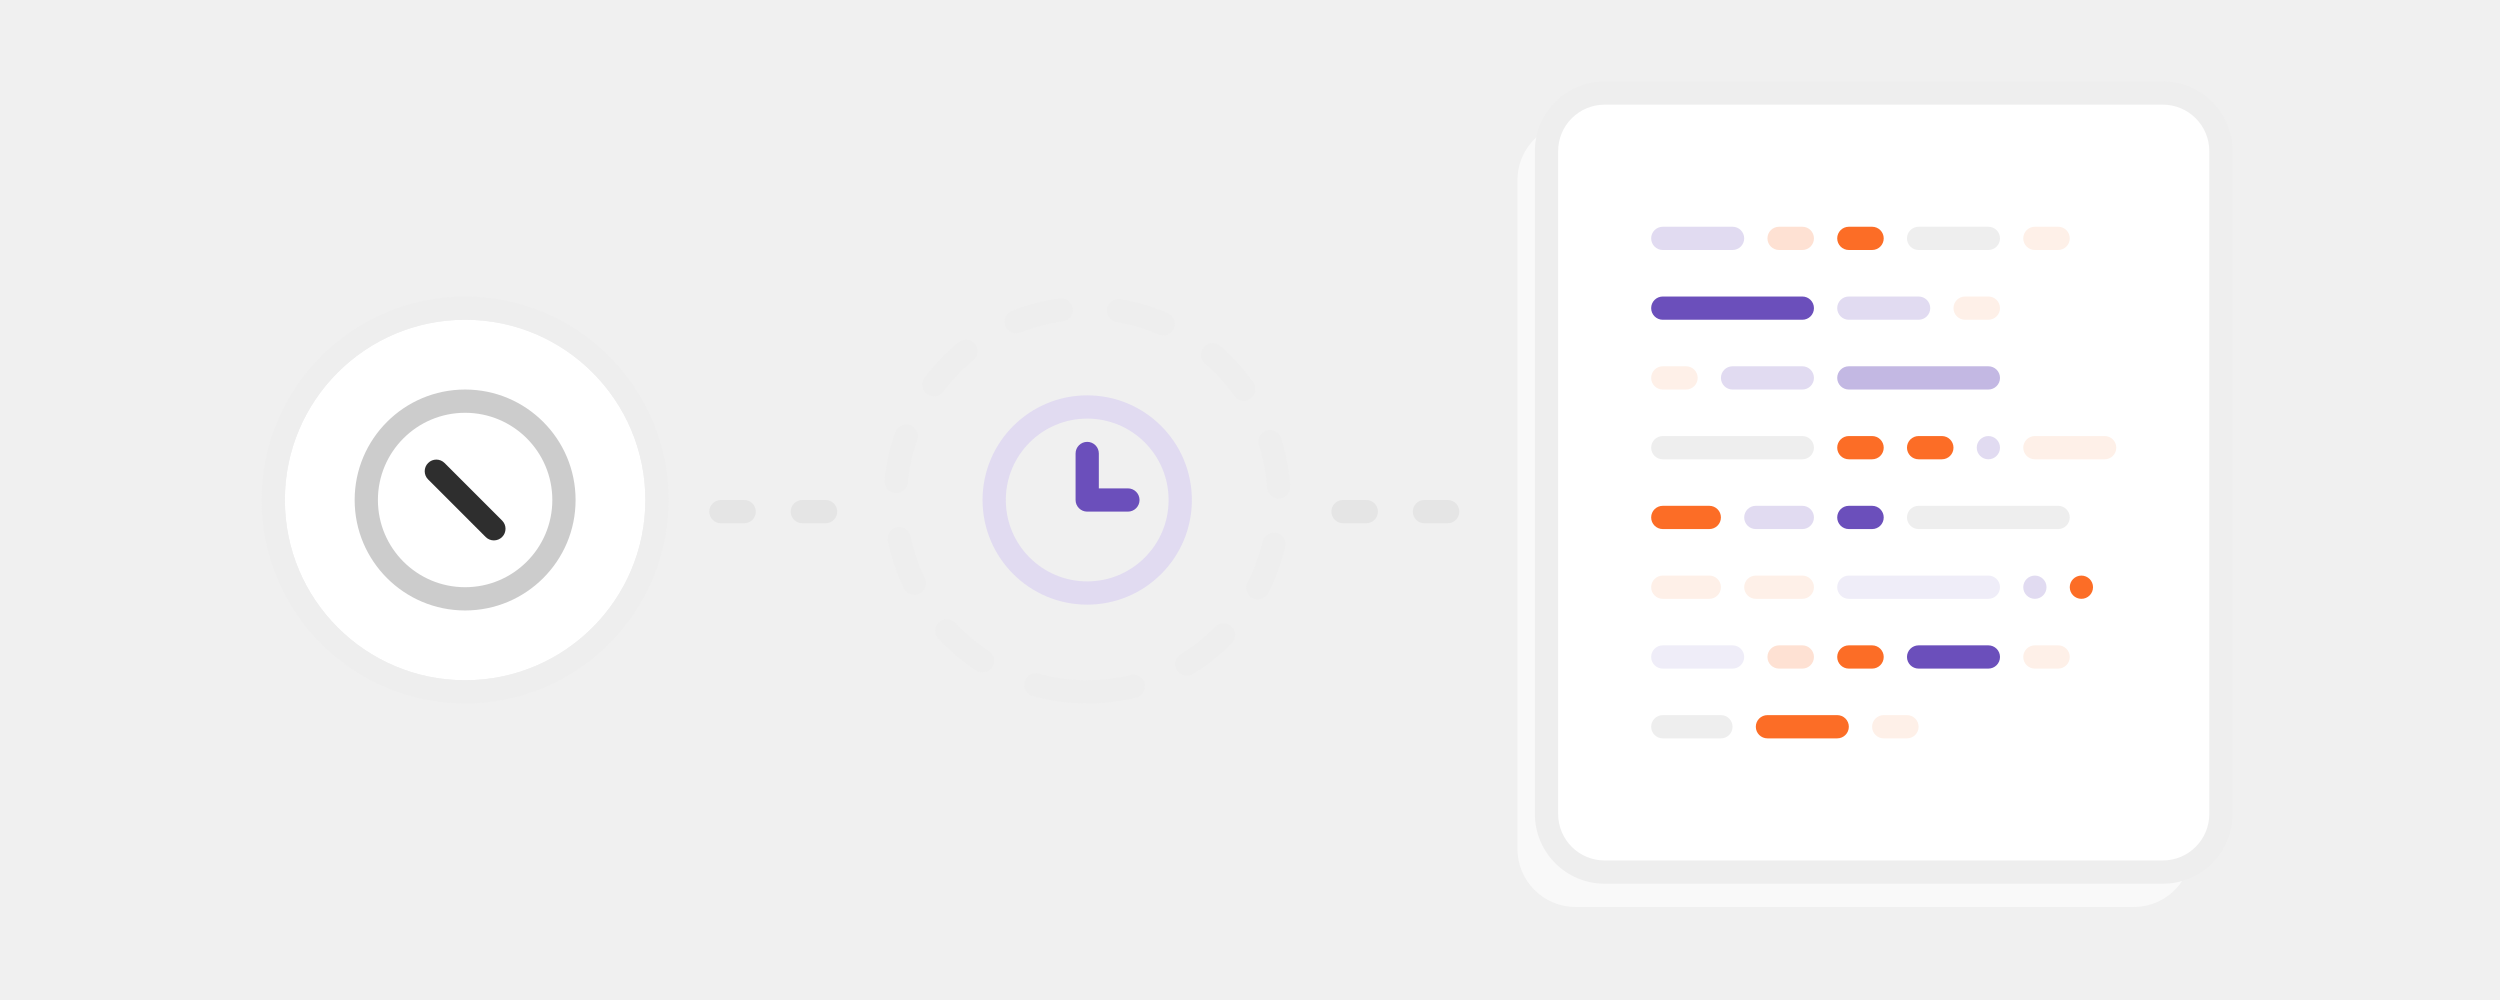
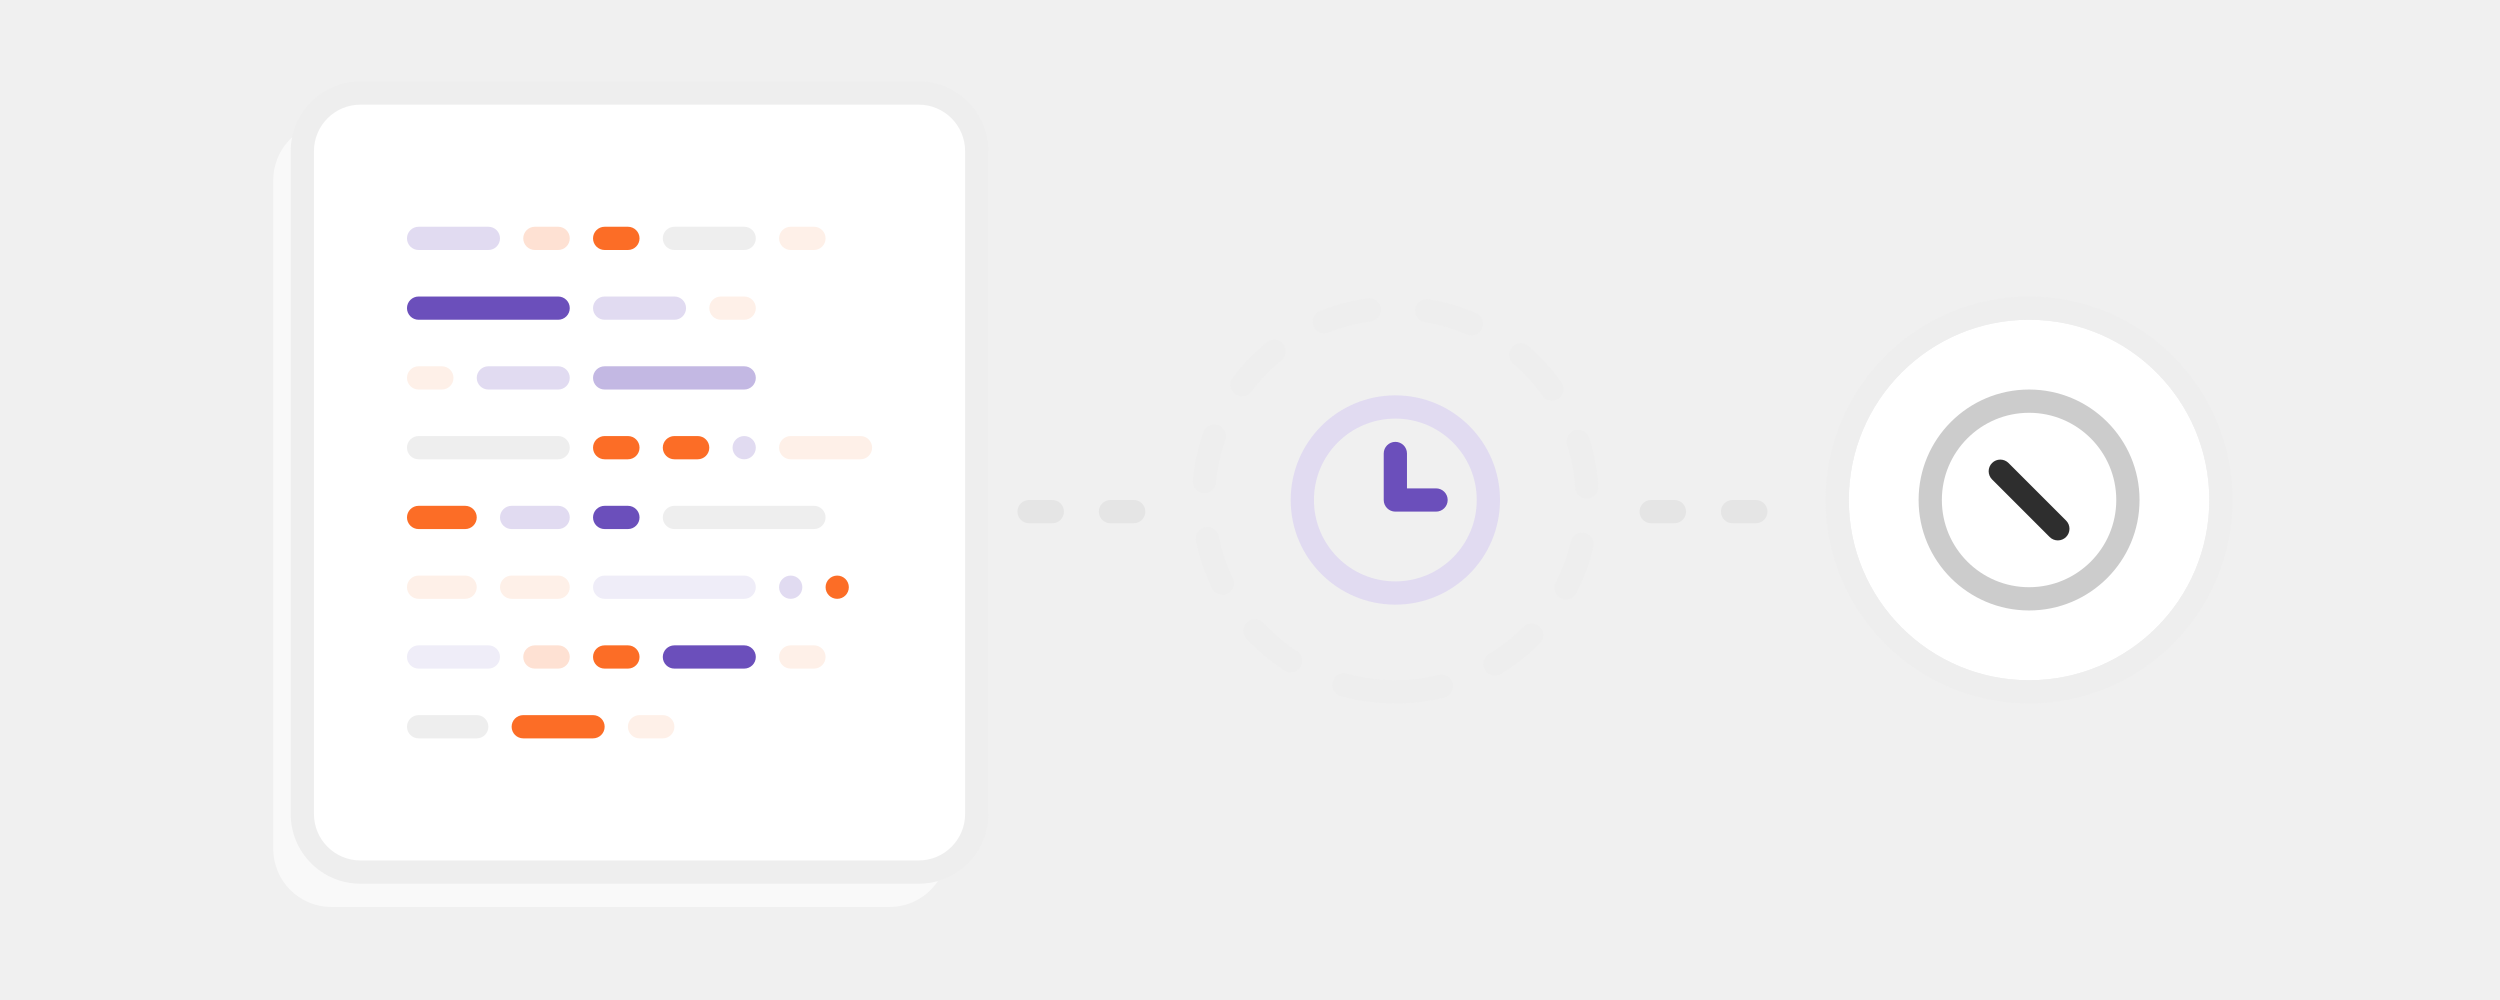
<svg xmlns="http://www.w3.org/2000/svg" width="430" height="172" viewBox="0 0 430 172">
  <g fill="none" fill-rule="evenodd">
-     <path fill="#EEE" fill-rule="nonzero" d="M187 121a2 2 0 1 1 0-4c2.542 0 5.042-.305 7.463-.904a2 2 0 1 1 .96 3.884A35.075 35.075 0 0 1 187 121zm18.21-5.105a2 2 0 1 1-2.083-3.414 31.143 31.143 0 0 0 5.896-4.664 2 2 0 1 1 2.842 2.815 35.143 35.143 0 0 1-6.654 5.263zm12.895-13.835a2 2 0 0 1-3.552-1.838 30.77 30.77 0 0 0 2.612-7.042 2 2 0 1 1 3.892.922 34.77 34.77 0 0 1-2.952 7.958zm3.816-18.433a2 2 0 1 1-3.991.268 30.873 30.873 0 0 0-1.407-7.38 2 2 0 0 1 3.808-1.223 34.873 34.873 0 0 1 1.59 8.335zm-6.346-17.842a2 2 0 0 1-3.264 2.312 31.188 31.188 0 0 0-5.054-5.564 2 2 0 0 1 2.615-3.027 35.188 35.188 0 0 1 5.703 6.279zm-14.68-11.918a2 2 0 0 1-1.59 3.67 30.758 30.758 0 0 0-7.206-2.12 2 2 0 1 1 .653-3.946 34.758 34.758 0 0 1 8.143 2.396zm-18.632-2.549a2 2 0 0 1 .537 3.964c-2.505.339-4.94.98-7.266 1.907a2 2 0 1 1-1.48-3.716 34.774 34.774 0 0 1 8.209-2.155zm-17.356 7.535a2 2 0 0 1 2.527 3.1 31.196 31.196 0 0 0-5.213 5.416 2 2 0 0 1-3.196-2.406 35.196 35.196 0 0 1 5.882-6.11zm-10.918 15.49a2 2 0 0 1 3.772 1.331 30.82 30.82 0 0 0-1.619 7.337 2 2 0 1 1-3.982-.38 34.82 34.82 0 0 1 1.829-8.289zm-1.27 18.744a2 2 0 1 1 3.917-.806 30.757 30.757 0 0 0 2.4 7.118 2 2 0 1 1-3.605 1.73 34.757 34.757 0 0 1-2.713-8.042zm8.675 16.774a2 2 0 0 1 2.926-2.728 31.167 31.167 0 0 0 5.751 4.841 2 2 0 1 1-2.187 3.349 35.167 35.167 0 0 1-6.49-5.462zm16.245 9.873a2 2 0 1 1 1.067-3.855 30.979 30.979 0 0 0 7.434 1.11 2 2 0 1 1-.11 3.998 34.979 34.979 0 0 1-8.391-1.253z" />
-     <path fill="#E1DBF1" fill-rule="nonzero" d="M187 104c-9.941 0-18-8.059-18-18s8.059-18 18-18 18 8.059 18 18-8.059 18-18 18zm0-4c7.732 0 14-6.268 14-14s-6.268-14-14-14-14 6.268-14 14 6.268 14 14 14z" />
-     <path fill="#6B4FBB" d="M189 84h5a2 2 0 1 1 0 4h-7a2 2 0 0 1-2-2v-8a2 2 0 1 1 4 0v6z" />
-     <g transform="translate(261 16)">
-       <path fill="#F9F9F9" d="M115.575 132.895C114.333 137.006 110.516 140 106 140H10c-5.523 0-10-4.477-10-10V15a10 10 0 0 1 5.884-9.116A9.964 9.964 0 0 0 5 10v114c0 5.523 4.477 10 10 10h96a9.957 9.957 0 0 0 4.575-1.105z" />
-       <rect width="116" height="134" x="5" fill="#FFF" rx="10" />
-       <path fill="#EEE" fill-rule="nonzero" d="M15 2a8 8 0 0 0-8 8v114a8 8 0 0 0 8 8h96a8 8 0 0 0 8-8V10a8 8 0 0 0-8-8H15zm0-4h96c6.627 0 12 5.373 12 12v114c0 6.627-5.373 12-12 12H15c-6.627 0-12-5.373-12-12V10C3 3.373 8.373-2 15-2z" />
+     <path d="M240 121a2 2 0 1 1 0-4c2.542 0 5.042-.305 7.463-.904a2 2 0 1 1 .96 3.884A35.075 35.075 0 0 1 240 121zm18.21-5.105a2 2 0 1 1-2.083-3.414 31.143 31.143 0 0 0 5.896-4.664 2 2 0 1 1 2.842 2.815 35.143 35.143 0 0 1-6.654 5.263zm12.895-13.835a2 2 0 0 1-3.552-1.838 30.77 30.77 0 0 0 2.612-7.042 2 2 0 1 1 3.892.922 34.77 34.77 0 0 1-2.952 7.958zm3.816-18.433a2 2 0 1 1-3.991.268 30.873 30.873 0 0 0-1.407-7.38 2 2 0 0 1 3.808-1.223 34.873 34.873 0 0 1 1.59 8.335zm-6.346-17.842a2 2 0 0 1-3.264 2.312 31.188 31.188 0 0 0-5.054-5.564 2 2 0 0 1 2.615-3.027 35.188 35.188 0 0 1 5.703 6.279zm-14.68-11.918a2 2 0 0 1-1.59 3.67 30.758 30.758 0 0 0-7.206-2.12 2 2 0 1 1 .653-3.946 34.758 34.758 0 0 1 8.143 2.396zm-18.632-2.549a2 2 0 0 1 .537 3.964c-2.505.339-4.94.98-7.266 1.907a2 2 0 1 1-1.48-3.716 34.774 34.774 0 0 1 8.209-2.155zm-17.356 7.535a2 2 0 0 1 2.527 3.1 31.196 31.196 0 0 0-5.213 5.416 2 2 0 0 1-3.196-2.406 35.196 35.196 0 0 1 5.882-6.11zm-10.918 15.49a2 2 0 0 1 3.772 1.331 30.82 30.82 0 0 0-1.619 7.337 2 2 0 1 1-3.982-.38 34.82 34.82 0 0 1 1.829-8.289zm-1.27 18.744a2 2 0 1 1 3.917-.806 30.757 30.757 0 0 0 2.4 7.118 2 2 0 1 1-3.605 1.73 34.757 34.757 0 0 1-2.713-8.042zm8.675 16.774a2 2 0 0 1 2.926-2.728 31.167 31.167 0 0 0 5.751 4.841 2 2 0 1 1-2.187 3.349 35.167 35.167 0 0 1-6.49-5.462zm16.245 9.873a2 2 0 1 1 1.067-3.855 30.979 30.979 0 0 0 7.434 1.11 2 2 0 1 1-.11 3.998 34.979 34.979 0 0 1-8.391-1.253z" fill="#EEE" fill-rule="nonzero" />
+     <path d="M240 104c-9.941 0-18-8.059-18-18s8.059-18 18-18 18 8.059 18 18-8.059 18-18 18zm0-4c7.732 0 14-6.268 14-14s-6.268-14-14-14-14 6.268-14 14 6.268 14 14 14z" fill="#E1DBF1" fill-rule="nonzero" />
+     <path d="M242 84h5a2 2 0 1 1 0 4h-7a2 2 0 0 1-2-2v-8a2 2 0 1 1 4 0v6z" fill="#6B4FBB" />
+     <g transform="translate(47 16)">
+       <path d="M115.575 132.895C114.333 137.006 110.516 140 106 140H10c-5.523 0-10-4.477-10-10V15a10 10 0 0 1 5.884-9.116A9.964 9.964 0 0 0 5 10v114c0 5.523 4.477 10 10 10h96a9.957 9.957 0 0 0 4.575-1.105z" fill="#F9F9F9" />
+       <rect fill="#FFF" x="5" width="116" height="134" rx="10" />
+       <path d="M15 2a8 8 0 0 0-8 8v114a8 8 0 0 0 8 8h96a8 8 0 0 0 8-8V10a8 8 0 0 0-8-8H15zm0-4h96c6.627 0 12 5.373 12 12v114c0 6.627-5.373 12-12 12H15c-6.627 0-12-5.373-12-12V10C3 3.373 8.373-2 15-2z" fill="#EEE" fill-rule="nonzero" />
      <g transform="translate(23 23)">
-         <rect width="16" height="4" fill="#E1DBF1" rx="2" />
-         <rect width="16" height="4" x="32" y="12" fill="#E1DBF1" rx="2" />
-         <rect width="16" height="4" x="44" fill="#EEE" rx="2" />
-         <rect width="16" height="4" x="12" y="24" fill="#E1DBF1" rx="2" />
-         <rect width="16" height="4" x="64" y="36" fill="#FEF0E8" rx="2" />
-         <rect width="8" height="4" x="20" fill="#FEE1D3" rx="2" />
-         <rect width="8" height="4" x="32" y="36" fill="#FC6D26" rx="2" />
-         <rect width="8" height="4" x="52" y="12" fill="#FEF0E8" rx="2" />
-         <rect width="8" height="4" x="64" fill="#FEF0E8" rx="2" />
-         <rect width="12" height="4" x="16" y="48" fill="#E1DBF1" rx="2" />
-         <rect width="8" height="4" x="44" y="36" fill="#FC6D26" rx="2" />
-         <rect width="4" height="4" x="56" y="36" fill="#E1DBF1" rx="2" />
-         <rect width="4" height="4" x="64" y="60" fill="#E1DBF1" rx="2" />
-         <rect width="4" height="4" x="72" y="60" fill="#FC6D26" rx="2" />
-         <rect width="8" height="4" x="32" fill="#FC6D26" rx="2" />
-         <rect width="28" height="4" y="36" fill="#EEE" rx="2" />
-         <rect width="28" height="4" x="44" y="48" fill="#EEE" rx="2" />
-         <rect width="28" height="4" x="32" y="60" fill="#EFEDF8" rx="2" />
-         <rect width="28" height="4" y="12" fill="#6B4FBB" rx="2" />
-         <rect width="28" height="4" x="32" y="24" fill="#C3B8E3" rx="2" />
-         <rect width="8" height="4" y="24" fill="#FEF0E8" rx="2" />
-         <rect width="8" height="4" x="32" y="48" fill="#6B4FBB" rx="2" />
-         <rect width="12" height="4" y="48" fill="#FC6D26" rx="2" />
-         <rect width="12" height="4" y="60" fill="#FEF0E8" rx="2" />
-         <rect width="12" height="4" x="16" y="60" fill="#FEF0E8" rx="2" />
+         <rect fill="#E1DBF1" width="16" height="4" rx="2" />
+         <rect fill="#E1DBF1" x="32" y="12" width="16" height="4" rx="2" />
+         <rect fill="#EEE" x="44" width="16" height="4" rx="2" />
+         <rect fill="#E1DBF1" x="12" y="24" width="16" height="4" rx="2" />
+         <rect fill="#FEF0E8" x="64" y="36" width="16" height="4" rx="2" />
+         <rect fill="#FEE1D3" x="20" width="8" height="4" rx="2" />
+         <rect fill="#FC6D26" x="32" y="36" width="8" height="4" rx="2" />
+         <rect fill="#FEF0E8" x="52" y="12" width="8" height="4" rx="2" />
+         <rect fill="#FEF0E8" x="64" width="8" height="4" rx="2" />
+         <rect fill="#E1DBF1" x="16" y="48" width="12" height="4" rx="2" />
+         <rect fill="#FC6D26" x="44" y="36" width="8" height="4" rx="2" />
+         <rect fill="#E1DBF1" x="56" y="36" width="4" height="4" rx="2" />
+         <rect fill="#E1DBF1" x="64" y="60" width="4" height="4" rx="2" />
+         <rect fill="#FC6D26" x="72" y="60" width="4" height="4" rx="2" />
+         <rect fill="#FC6D26" x="32" width="8" height="4" rx="2" />
+         <rect fill="#EEE" y="36" width="28" height="4" rx="2" />
+         <rect fill="#EEE" x="44" y="48" width="28" height="4" rx="2" />
+         <rect fill="#EFEDF8" x="32" y="60" width="28" height="4" rx="2" />
+         <rect fill="#6B4FBB" y="12" width="28" height="4" rx="2" />
+         <rect fill="#C3B8E3" x="32" y="24" width="28" height="4" rx="2" />
+         <rect fill="#FEF0E8" y="24" width="8" height="4" rx="2" />
+         <rect fill="#6B4FBB" x="32" y="48" width="8" height="4" rx="2" />
+         <rect fill="#FC6D26" y="48" width="12" height="4" rx="2" />
+         <rect fill="#FEF0E8" y="60" width="12" height="4" rx="2" />
+         <rect fill="#FEF0E8" x="16" y="60" width="12" height="4" rx="2" />
      </g>
      <g transform="translate(23 95)">
-         <rect width="16" height="4" fill="#EFEDF8" rx="2" />
-         <rect width="16" height="4" x="18" y="12" fill="#FC6D26" rx="2" />
-         <rect width="16" height="4" x="44" fill="#6B4FBB" rx="2" />
-         <rect width="8" height="4" x="20" fill="#FEE1D3" rx="2" />
-         <rect width="8" height="4" x="38" y="12" fill="#FEF0E8" rx="2" />
-         <rect width="8" height="4" x="64" fill="#FEF0E8" rx="2" />
-         <rect width="8" height="4" x="32" fill="#FC6D26" rx="2" />
-         <rect width="14" height="4" y="12" fill="#EEE" rx="2" />
+         <rect fill="#EFEDF8" width="16" height="4" rx="2" />
+         <rect fill="#FC6D26" x="18" y="12" width="16" height="4" rx="2" />
+         <rect fill="#6B4FBB" x="44" width="16" height="4" rx="2" />
+         <rect fill="#FEE1D3" x="20" width="8" height="4" rx="2" />
+         <rect fill="#FEF0E8" x="38" y="12" width="8" height="4" rx="2" />
+         <rect fill="#FEF0E8" x="64" width="8" height="4" rx="2" />
+         <rect fill="#FC6D26" x="32" width="8" height="4" rx="2" />
+         <rect fill="#EEE" y="12" width="14" height="4" rx="2" />
      </g>
    </g>
-     <path fill="#FFF" d="M80 117c17.12 0 31-13.88 31-31 0-17.12-13.88-31-31-31-17.12 0-31 13.88-31 31 0 17.12 13.88 31 31 31z" />
-     <path fill="#EEE" fill-rule="nonzero" d="M80 121c-19.33 0-35-15.67-35-35s15.67-35 35-35 35 15.67 35 35-15.67 35-35 35zm0-4c17.12 0 31-13.88 31-31 0-17.12-13.88-31-31-31-17.12 0-31 13.88-31 31 0 17.12 13.88 31 31 31z" />
-     <g transform="translate(61 67)">
-       <path fill="#CCC" fill-rule="nonzero" d="M19 38C8.507 38 0 29.493 0 19S8.507 0 19 0s19 8.507 19 19-8.507 19-19 19zm0-4c8.284 0 15-6.716 15-15 0-8.284-6.716-15-15-15-8.284 0-15 6.716-15 15 0 8.284 6.716 15 15 15z" />
-       <rect width="18" height="4" x="10" y="17" fill="#2E2E2E" rx="2" transform="rotate(45 19 19)" />
+     <path d="M349 117c17.12 0 31-13.88 31-31 0-17.12-13.88-31-31-31-17.12 0-31 13.88-31 31 0 17.12 13.88 31 31 31z" fill="#FFF" />
+     <path d="M349 121c-19.33 0-35-15.67-35-35s15.67-35 35-35 35 15.67 35 35-15.67 35-35 35zm0-4c17.12 0 31-13.88 31-31 0-17.12-13.88-31-31-31-17.12 0-31 13.88-31 31 0 17.12 13.88 31 31 31z" fill="#EEE" fill-rule="nonzero" />
+     <g transform="translate(330 67)">
+       <path d="M19 38C8.507 38 0 29.493 0 19S8.507 0 19 0s19 8.507 19 19-8.507 19-19 19zm0-4c8.284 0 15-6.716 15-15 0-8.284-6.716-15-15-15-8.284 0-15 6.716-15 15 0 8.284 6.716 15 15 15z" fill="#CCC" fill-rule="nonzero" />
+       <rect fill="#2E2E2E" transform="rotate(45 19 19)" x="10" y="17" width="18" height="4" rx="2" />
    </g>
-     <path fill="#E5E5E5" fill-rule="nonzero" d="M122 88c0-1.105.887-2 1.998-2h4.004c1.103 0 1.998.888 1.998 2 0 1.105-.887 2-1.998 2h-4.004A1.994 1.994 0 0 1 122 88zm14 0c0-1.105.887-2 1.998-2h4.004c1.103 0 1.998.888 1.998 2 0 1.105-.887 2-1.998 2h-4.004A1.994 1.994 0 0 1 136 88zm93 0c0-1.105.887-2 1.998-2h4.004c1.103 0 1.998.888 1.998 2 0 1.105-.887 2-1.998 2h-4.004A1.994 1.994 0 0 1 229 88zm14 0c0-1.105.887-2 1.998-2h4.004c1.103 0 1.998.888 1.998 2 0 1.105-.887 2-1.998 2h-4.004A1.994 1.994 0 0 1 243 88z" />
+     <path d="M175 88c0-1.105.887-2 1.998-2h4.004c1.103 0 1.998.888 1.998 2 0 1.105-.887 2-1.998 2h-4.004A1.994 1.994 0 0 1 175 88zm14 0c0-1.105.887-2 1.998-2h4.004c1.103 0 1.998.888 1.998 2 0 1.105-.887 2-1.998 2h-4.004A1.994 1.994 0 0 1 189 88zm93 0c0-1.105.887-2 1.998-2h4.004c1.103 0 1.998.888 1.998 2 0 1.105-.887 2-1.998 2h-4.004A1.994 1.994 0 0 1 282 88zm14 0c0-1.105.887-2 1.998-2h4.004c1.103 0 1.998.888 1.998 2 0 1.105-.887 2-1.998 2h-4.004A1.994 1.994 0 0 1 296 88z" fill="#E5E5E5" fill-rule="nonzero" />
  </g>
</svg>
